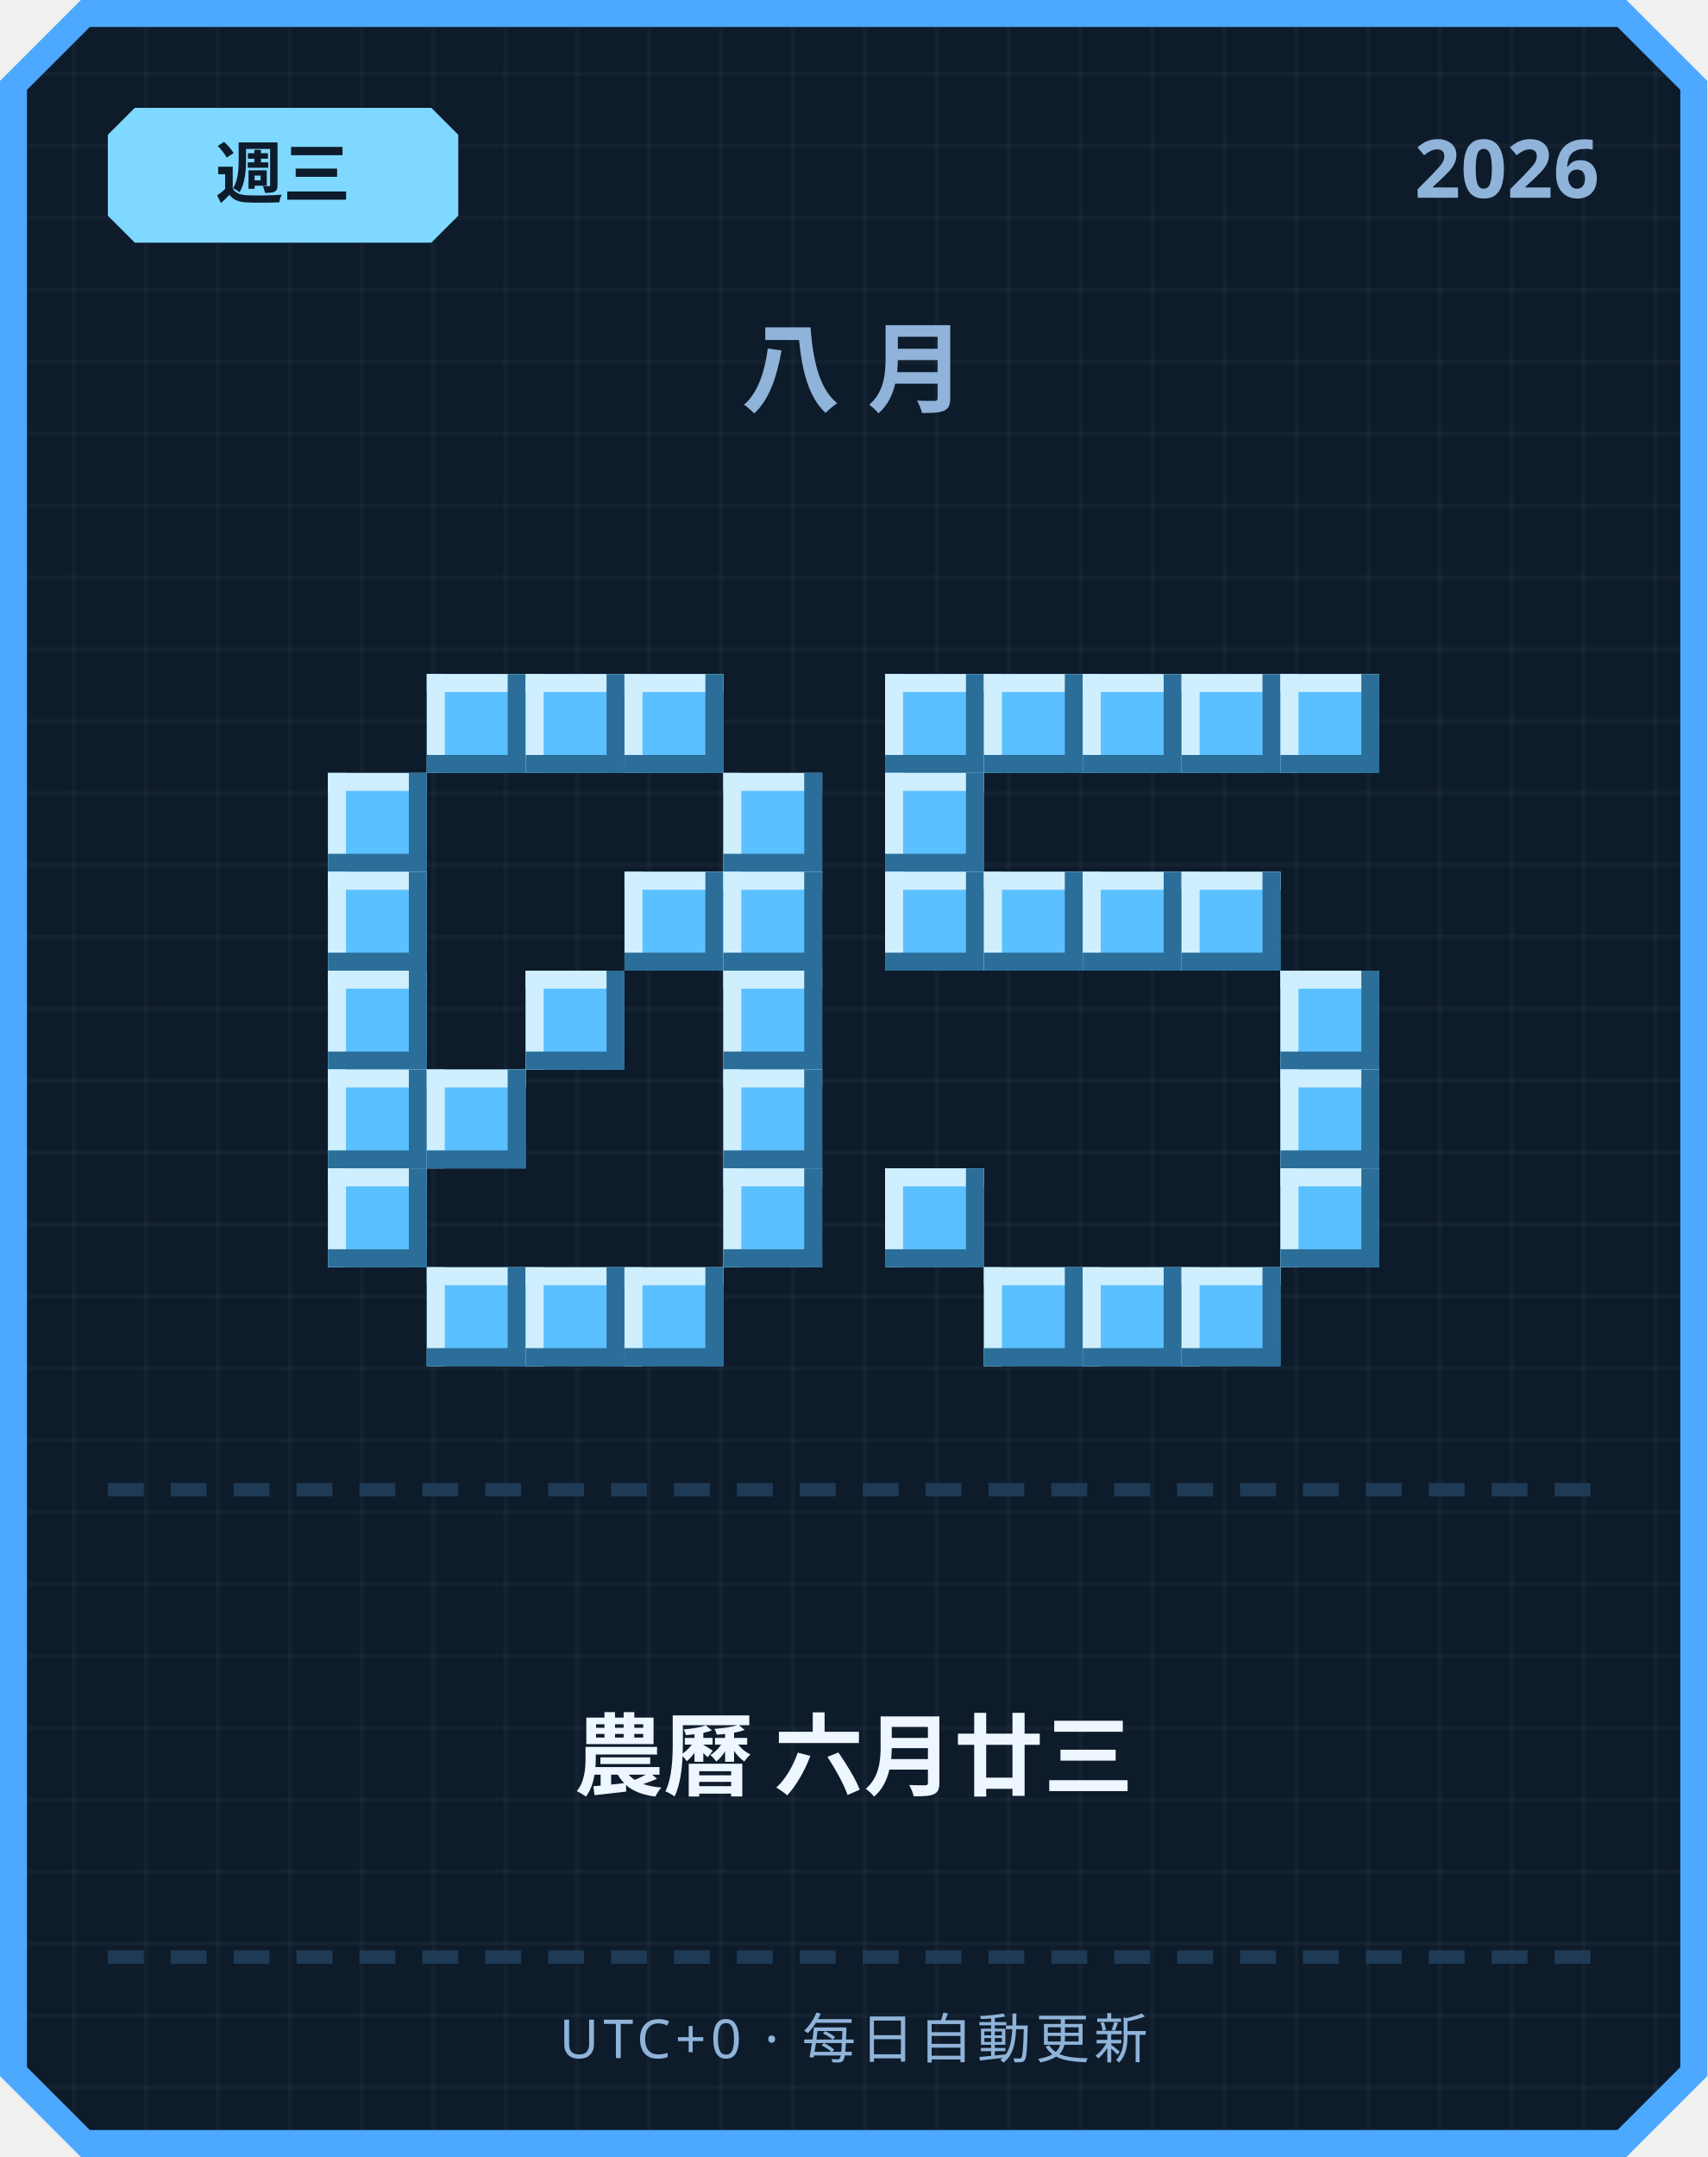
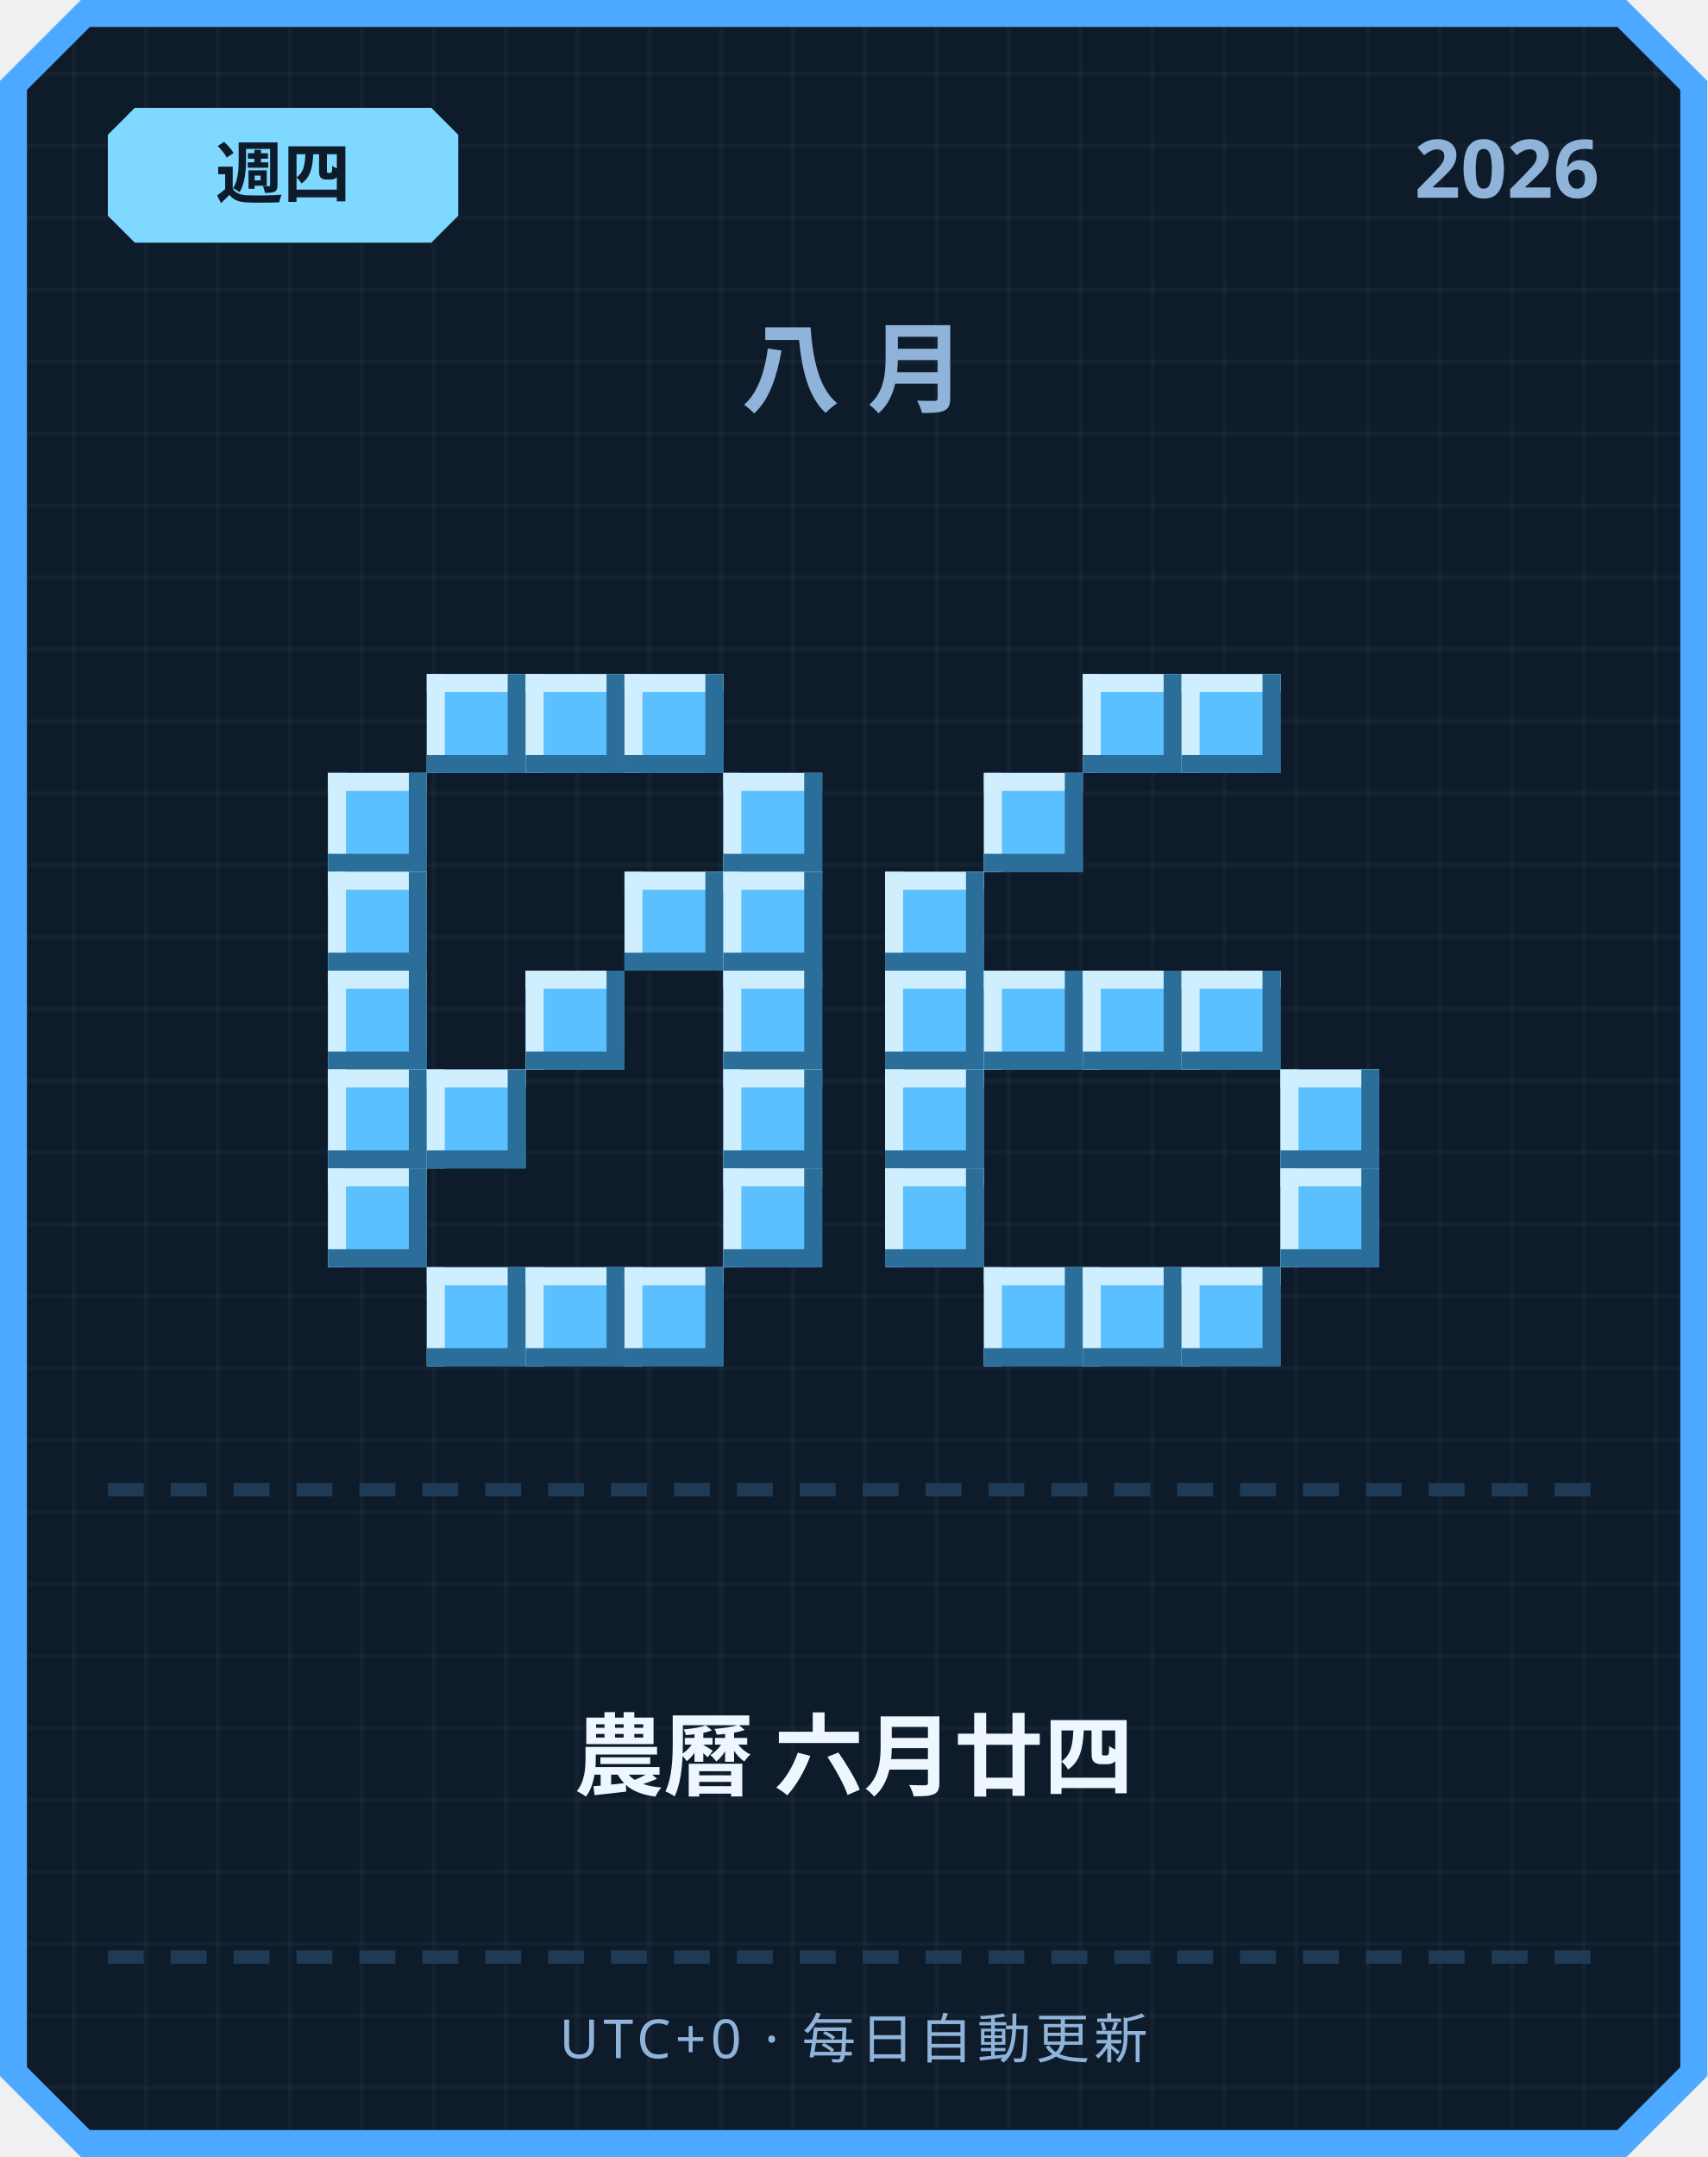
<svg xmlns="http://www.w3.org/2000/svg" width="380" height="480" viewBox="0 0 380 480">
  <defs>
    <pattern id="grid" width="16" height="16" patternUnits="userSpaceOnUse">
      <rect width="16" height="16" fill="#0d1b2a" />
      <rect width="1" height="16" fill="#ffffff" opacity="0.03" />
      <rect width="16" height="1" fill="#ffffff" opacity="0.03" />
    </pattern>
  </defs>
  <path d="M 18,0 L 362,0 L 380,18 L 380,462 L 362,480 L 18,480 L 0,462 L 0,18 Z" fill="#4da8ff" />
  <path d="M 20,6 L 360,6 L 374,20 L 374,460 L 360,474 L 20,474 L 6,460 L 6,20 Z" fill="url(#grid)" />
  <path d="M 30,24 L 96,24 L 102,30 L 102,48 L 96,54 L 30,54 L 24,48 L 24,30 Z" fill="#7fd8ff" />
-   <text x="63" y="44" text-anchor="middle" font-family="'Segoe UI', sans-serif" font-size="15" font-weight="700" fill="#0d1b2a">週三</text>
+   <text x="63" y="44" text-anchor="middle" font-family="'Segoe UI', sans-serif" font-size="15" font-weight="700" fill="#0d1b2a">週四</text>
  <text x="356" y="44" text-anchor="end" font-family="'Segoe UI', sans-serif" font-size="18" font-weight="700" fill="#8fb3d9">2026</text>
  <text x="190" y="90" text-anchor="middle" font-family="'Segoe UI', sans-serif" font-size="22" font-weight="700" letter-spacing="6" fill="#8fb3d9">八月</text>
  <rect x="95" y="150" width="22" height="22" fill="#5bc0ff" />
  <rect x="95" y="150" width="22" height="4" fill="#cfefff" />
  <rect x="95" y="150" width="4" height="22" fill="#cfefff" />
  <rect x="95" y="168" width="22" height="4" fill="#2b6e99" />
  <rect x="113" y="150" width="4" height="22" fill="#2b6e99" />
  <rect x="117" y="150" width="22" height="22" fill="#5bc0ff" />
  <rect x="117" y="150" width="22" height="4" fill="#cfefff" />
  <rect x="117" y="150" width="4" height="22" fill="#cfefff" />
  <rect x="117" y="168" width="22" height="4" fill="#2b6e99" />
  <rect x="135" y="150" width="4" height="22" fill="#2b6e99" />
  <rect x="139" y="150" width="22" height="22" fill="#5bc0ff" />
  <rect x="139" y="150" width="22" height="4" fill="#cfefff" />
  <rect x="139" y="150" width="4" height="22" fill="#cfefff" />
  <rect x="139" y="168" width="22" height="4" fill="#2b6e99" />
  <rect x="157" y="150" width="4" height="22" fill="#2b6e99" />
  <rect x="73" y="172" width="22" height="22" fill="#5bc0ff" />
  <rect x="73" y="172" width="22" height="4" fill="#cfefff" />
  <rect x="73" y="172" width="4" height="22" fill="#cfefff" />
  <rect x="73" y="190" width="22" height="4" fill="#2b6e99" />
  <rect x="91" y="172" width="4" height="22" fill="#2b6e99" />
  <rect x="161" y="172" width="22" height="22" fill="#5bc0ff" />
  <rect x="161" y="172" width="22" height="4" fill="#cfefff" />
  <rect x="161" y="172" width="4" height="22" fill="#cfefff" />
  <rect x="161" y="190" width="22" height="4" fill="#2b6e99" />
  <rect x="179" y="172" width="4" height="22" fill="#2b6e99" />
  <rect x="73" y="194" width="22" height="22" fill="#5bc0ff" />
  <rect x="73" y="194" width="22" height="4" fill="#cfefff" />
  <rect x="73" y="194" width="4" height="22" fill="#cfefff" />
  <rect x="73" y="212" width="22" height="4" fill="#2b6e99" />
  <rect x="91" y="194" width="4" height="22" fill="#2b6e99" />
  <rect x="139" y="194" width="22" height="22" fill="#5bc0ff" />
  <rect x="139" y="194" width="22" height="4" fill="#cfefff" />
  <rect x="139" y="194" width="4" height="22" fill="#cfefff" />
  <rect x="139" y="212" width="22" height="4" fill="#2b6e99" />
  <rect x="157" y="194" width="4" height="22" fill="#2b6e99" />
  <rect x="161" y="194" width="22" height="22" fill="#5bc0ff" />
  <rect x="161" y="194" width="22" height="4" fill="#cfefff" />
  <rect x="161" y="194" width="4" height="22" fill="#cfefff" />
  <rect x="161" y="212" width="22" height="4" fill="#2b6e99" />
  <rect x="179" y="194" width="4" height="22" fill="#2b6e99" />
  <rect x="73" y="216" width="22" height="22" fill="#5bc0ff" />
  <rect x="73" y="216" width="22" height="4" fill="#cfefff" />
  <rect x="73" y="216" width="4" height="22" fill="#cfefff" />
  <rect x="73" y="234" width="22" height="4" fill="#2b6e99" />
  <rect x="91" y="216" width="4" height="22" fill="#2b6e99" />
  <rect x="117" y="216" width="22" height="22" fill="#5bc0ff" />
  <rect x="117" y="216" width="22" height="4" fill="#cfefff" />
  <rect x="117" y="216" width="4" height="22" fill="#cfefff" />
  <rect x="117" y="234" width="22" height="4" fill="#2b6e99" />
  <rect x="135" y="216" width="4" height="22" fill="#2b6e99" />
  <rect x="161" y="216" width="22" height="22" fill="#5bc0ff" />
  <rect x="161" y="216" width="22" height="4" fill="#cfefff" />
  <rect x="161" y="216" width="4" height="22" fill="#cfefff" />
  <rect x="161" y="234" width="22" height="4" fill="#2b6e99" />
  <rect x="179" y="216" width="4" height="22" fill="#2b6e99" />
  <rect x="73" y="238" width="22" height="22" fill="#5bc0ff" />
  <rect x="73" y="238" width="22" height="4" fill="#cfefff" />
  <rect x="73" y="238" width="4" height="22" fill="#cfefff" />
  <rect x="73" y="256" width="22" height="4" fill="#2b6e99" />
  <rect x="91" y="238" width="4" height="22" fill="#2b6e99" />
  <rect x="95" y="238" width="22" height="22" fill="#5bc0ff" />
  <rect x="95" y="238" width="22" height="4" fill="#cfefff" />
  <rect x="95" y="238" width="4" height="22" fill="#cfefff" />
  <rect x="95" y="256" width="22" height="4" fill="#2b6e99" />
  <rect x="113" y="238" width="4" height="22" fill="#2b6e99" />
  <rect x="161" y="238" width="22" height="22" fill="#5bc0ff" />
  <rect x="161" y="238" width="22" height="4" fill="#cfefff" />
  <rect x="161" y="238" width="4" height="22" fill="#cfefff" />
  <rect x="161" y="256" width="22" height="4" fill="#2b6e99" />
  <rect x="179" y="238" width="4" height="22" fill="#2b6e99" />
  <rect x="73" y="260" width="22" height="22" fill="#5bc0ff" />
  <rect x="73" y="260" width="22" height="4" fill="#cfefff" />
  <rect x="73" y="260" width="4" height="22" fill="#cfefff" />
  <rect x="73" y="278" width="22" height="4" fill="#2b6e99" />
  <rect x="91" y="260" width="4" height="22" fill="#2b6e99" />
  <rect x="161" y="260" width="22" height="22" fill="#5bc0ff" />
  <rect x="161" y="260" width="22" height="4" fill="#cfefff" />
  <rect x="161" y="260" width="4" height="22" fill="#cfefff" />
  <rect x="161" y="278" width="22" height="4" fill="#2b6e99" />
  <rect x="179" y="260" width="4" height="22" fill="#2b6e99" />
  <rect x="95" y="282" width="22" height="22" fill="#5bc0ff" />
  <rect x="95" y="282" width="22" height="4" fill="#cfefff" />
  <rect x="95" y="282" width="4" height="22" fill="#cfefff" />
  <rect x="95" y="300" width="22" height="4" fill="#2b6e99" />
  <rect x="113" y="282" width="4" height="22" fill="#2b6e99" />
  <rect x="117" y="282" width="22" height="22" fill="#5bc0ff" />
  <rect x="117" y="282" width="22" height="4" fill="#cfefff" />
  <rect x="117" y="282" width="4" height="22" fill="#cfefff" />
  <rect x="117" y="300" width="22" height="4" fill="#2b6e99" />
  <rect x="135" y="282" width="4" height="22" fill="#2b6e99" />
  <rect x="139" y="282" width="22" height="22" fill="#5bc0ff" />
  <rect x="139" y="282" width="22" height="4" fill="#cfefff" />
  <rect x="139" y="282" width="4" height="22" fill="#cfefff" />
  <rect x="139" y="300" width="22" height="4" fill="#2b6e99" />
  <rect x="157" y="282" width="4" height="22" fill="#2b6e99" />
-   <rect x="197" y="150" width="22" height="22" fill="#5bc0ff" />
-   <rect x="197" y="150" width="22" height="4" fill="#cfefff" />
-   <rect x="197" y="150" width="4" height="22" fill="#cfefff" />
-   <rect x="197" y="168" width="22" height="4" fill="#2b6e99" />
-   <rect x="215" y="150" width="4" height="22" fill="#2b6e99" />
-   <rect x="219" y="150" width="22" height="22" fill="#5bc0ff" />
-   <rect x="219" y="150" width="22" height="4" fill="#cfefff" />
-   <rect x="219" y="150" width="4" height="22" fill="#cfefff" />
-   <rect x="219" y="168" width="22" height="4" fill="#2b6e99" />
-   <rect x="237" y="150" width="4" height="22" fill="#2b6e99" />
  <rect x="241" y="150" width="22" height="22" fill="#5bc0ff" />
  <rect x="241" y="150" width="22" height="4" fill="#cfefff" />
  <rect x="241" y="150" width="4" height="22" fill="#cfefff" />
  <rect x="241" y="168" width="22" height="4" fill="#2b6e99" />
  <rect x="259" y="150" width="4" height="22" fill="#2b6e99" />
  <rect x="263" y="150" width="22" height="22" fill="#5bc0ff" />
  <rect x="263" y="150" width="22" height="4" fill="#cfefff" />
  <rect x="263" y="150" width="4" height="22" fill="#cfefff" />
  <rect x="263" y="168" width="22" height="4" fill="#2b6e99" />
  <rect x="281" y="150" width="4" height="22" fill="#2b6e99" />
-   <rect x="285" y="150" width="22" height="22" fill="#5bc0ff" />
-   <rect x="285" y="150" width="22" height="4" fill="#cfefff" />
-   <rect x="285" y="150" width="4" height="22" fill="#cfefff" />
-   <rect x="285" y="168" width="22" height="4" fill="#2b6e99" />
-   <rect x="303" y="150" width="4" height="22" fill="#2b6e99" />
-   <rect x="197" y="172" width="22" height="22" fill="#5bc0ff" />
-   <rect x="197" y="172" width="22" height="4" fill="#cfefff" />
-   <rect x="197" y="172" width="4" height="22" fill="#cfefff" />
-   <rect x="197" y="190" width="22" height="4" fill="#2b6e99" />
-   <rect x="215" y="172" width="4" height="22" fill="#2b6e99" />
+   <rect x="219" y="172" width="22" height="22" fill="#5bc0ff" />
+   <rect x="219" y="172" width="22" height="4" fill="#cfefff" />
+   <rect x="219" y="172" width="4" height="22" fill="#cfefff" />
+   <rect x="219" y="190" width="22" height="4" fill="#2b6e99" />
+   <rect x="237" y="172" width="4" height="22" fill="#2b6e99" />
  <rect x="197" y="194" width="22" height="22" fill="#5bc0ff" />
  <rect x="197" y="194" width="22" height="4" fill="#cfefff" />
  <rect x="197" y="194" width="4" height="22" fill="#cfefff" />
  <rect x="197" y="212" width="22" height="4" fill="#2b6e99" />
  <rect x="215" y="194" width="4" height="22" fill="#2b6e99" />
-   <rect x="219" y="194" width="22" height="22" fill="#5bc0ff" />
-   <rect x="219" y="194" width="22" height="4" fill="#cfefff" />
-   <rect x="219" y="194" width="4" height="22" fill="#cfefff" />
-   <rect x="219" y="212" width="22" height="4" fill="#2b6e99" />
-   <rect x="237" y="194" width="4" height="22" fill="#2b6e99" />
-   <rect x="241" y="194" width="22" height="22" fill="#5bc0ff" />
-   <rect x="241" y="194" width="22" height="4" fill="#cfefff" />
-   <rect x="241" y="194" width="4" height="22" fill="#cfefff" />
-   <rect x="241" y="212" width="22" height="4" fill="#2b6e99" />
-   <rect x="259" y="194" width="4" height="22" fill="#2b6e99" />
-   <rect x="263" y="194" width="22" height="22" fill="#5bc0ff" />
-   <rect x="263" y="194" width="22" height="4" fill="#cfefff" />
-   <rect x="263" y="194" width="4" height="22" fill="#cfefff" />
-   <rect x="263" y="212" width="22" height="4" fill="#2b6e99" />
-   <rect x="281" y="194" width="4" height="22" fill="#2b6e99" />
-   <rect x="285" y="216" width="22" height="22" fill="#5bc0ff" />
-   <rect x="285" y="216" width="22" height="4" fill="#cfefff" />
-   <rect x="285" y="216" width="4" height="22" fill="#cfefff" />
-   <rect x="285" y="234" width="22" height="4" fill="#2b6e99" />
-   <rect x="303" y="216" width="4" height="22" fill="#2b6e99" />
+   <rect x="197" y="216" width="22" height="22" fill="#5bc0ff" />
+   <rect x="197" y="216" width="22" height="4" fill="#cfefff" />
+   <rect x="197" y="216" width="4" height="22" fill="#cfefff" />
+   <rect x="197" y="234" width="22" height="4" fill="#2b6e99" />
+   <rect x="215" y="216" width="4" height="22" fill="#2b6e99" />
+   <rect x="219" y="216" width="22" height="22" fill="#5bc0ff" />
+   <rect x="219" y="216" width="22" height="4" fill="#cfefff" />
+   <rect x="219" y="216" width="4" height="22" fill="#cfefff" />
+   <rect x="219" y="234" width="22" height="4" fill="#2b6e99" />
+   <rect x="237" y="216" width="4" height="22" fill="#2b6e99" />
+   <rect x="241" y="216" width="22" height="22" fill="#5bc0ff" />
+   <rect x="241" y="216" width="22" height="4" fill="#cfefff" />
+   <rect x="241" y="216" width="4" height="22" fill="#cfefff" />
+   <rect x="241" y="234" width="22" height="4" fill="#2b6e99" />
+   <rect x="259" y="216" width="4" height="22" fill="#2b6e99" />
+   <rect x="263" y="216" width="22" height="22" fill="#5bc0ff" />
+   <rect x="263" y="216" width="22" height="4" fill="#cfefff" />
+   <rect x="263" y="216" width="4" height="22" fill="#cfefff" />
+   <rect x="263" y="234" width="22" height="4" fill="#2b6e99" />
+   <rect x="281" y="216" width="4" height="22" fill="#2b6e99" />
+   <rect x="197" y="238" width="22" height="22" fill="#5bc0ff" />
+   <rect x="197" y="238" width="22" height="4" fill="#cfefff" />
+   <rect x="197" y="238" width="4" height="22" fill="#cfefff" />
+   <rect x="197" y="256" width="22" height="4" fill="#2b6e99" />
+   <rect x="215" y="238" width="4" height="22" fill="#2b6e99" />
  <rect x="285" y="238" width="22" height="22" fill="#5bc0ff" />
  <rect x="285" y="238" width="22" height="4" fill="#cfefff" />
  <rect x="285" y="238" width="4" height="22" fill="#cfefff" />
  <rect x="285" y="256" width="22" height="4" fill="#2b6e99" />
  <rect x="303" y="238" width="4" height="22" fill="#2b6e99" />
  <rect x="197" y="260" width="22" height="22" fill="#5bc0ff" />
  <rect x="197" y="260" width="22" height="4" fill="#cfefff" />
  <rect x="197" y="260" width="4" height="22" fill="#cfefff" />
  <rect x="197" y="278" width="22" height="4" fill="#2b6e99" />
  <rect x="215" y="260" width="4" height="22" fill="#2b6e99" />
  <rect x="285" y="260" width="22" height="22" fill="#5bc0ff" />
  <rect x="285" y="260" width="22" height="4" fill="#cfefff" />
  <rect x="285" y="260" width="4" height="22" fill="#cfefff" />
  <rect x="285" y="278" width="22" height="4" fill="#2b6e99" />
  <rect x="303" y="260" width="4" height="22" fill="#2b6e99" />
  <rect x="219" y="282" width="22" height="22" fill="#5bc0ff" />
  <rect x="219" y="282" width="22" height="4" fill="#cfefff" />
  <rect x="219" y="282" width="4" height="22" fill="#cfefff" />
  <rect x="219" y="300" width="22" height="4" fill="#2b6e99" />
  <rect x="237" y="282" width="4" height="22" fill="#2b6e99" />
  <rect x="241" y="282" width="22" height="22" fill="#5bc0ff" />
  <rect x="241" y="282" width="22" height="4" fill="#cfefff" />
  <rect x="241" y="282" width="4" height="22" fill="#cfefff" />
  <rect x="241" y="300" width="22" height="4" fill="#2b6e99" />
  <rect x="259" y="282" width="4" height="22" fill="#2b6e99" />
  <rect x="263" y="282" width="22" height="22" fill="#5bc0ff" />
  <rect x="263" y="282" width="22" height="4" fill="#cfefff" />
  <rect x="263" y="282" width="4" height="22" fill="#cfefff" />
  <rect x="263" y="300" width="22" height="4" fill="#2b6e99" />
  <rect x="281" y="282" width="4" height="22" fill="#2b6e99" />
  <rect x="24" y="330" width="8" height="3" fill="#1e3a54" />
  <rect x="38" y="330" width="8" height="3" fill="#1e3a54" />
  <rect x="52" y="330" width="8" height="3" fill="#1e3a54" />
  <rect x="66" y="330" width="8" height="3" fill="#1e3a54" />
  <rect x="80" y="330" width="8" height="3" fill="#1e3a54" />
  <rect x="94" y="330" width="8" height="3" fill="#1e3a54" />
  <rect x="108" y="330" width="8" height="3" fill="#1e3a54" />
  <rect x="122" y="330" width="8" height="3" fill="#1e3a54" />
  <rect x="136" y="330" width="8" height="3" fill="#1e3a54" />
  <rect x="150" y="330" width="8" height="3" fill="#1e3a54" />
  <rect x="164" y="330" width="8" height="3" fill="#1e3a54" />
  <rect x="178" y="330" width="8" height="3" fill="#1e3a54" />
  <rect x="192" y="330" width="8" height="3" fill="#1e3a54" />
  <rect x="206" y="330" width="8" height="3" fill="#1e3a54" />
  <rect x="220" y="330" width="8" height="3" fill="#1e3a54" />
  <rect x="234" y="330" width="8" height="3" fill="#1e3a54" />
  <rect x="248" y="330" width="8" height="3" fill="#1e3a54" />
  <rect x="262" y="330" width="8" height="3" fill="#1e3a54" />
  <rect x="276" y="330" width="8" height="3" fill="#1e3a54" />
  <rect x="290" y="330" width="8" height="3" fill="#1e3a54" />
  <rect x="304" y="330" width="8" height="3" fill="#1e3a54" />
  <rect x="318" y="330" width="8" height="3" fill="#1e3a54" />
  <rect x="332" y="330" width="8" height="3" fill="#1e3a54" />
  <rect x="346" y="330" width="8" height="3" fill="#1e3a54" />
-   <text x="190" y="398" text-anchor="middle" font-family="'Segoe UI', 'Microsoft JhengHei', sans-serif" font-size="20" font-weight="700" fill="#eef6ff">農曆 六月廿三</text>
+   <text x="190" y="398" text-anchor="middle" font-family="'Segoe UI', 'Microsoft JhengHei', sans-serif" font-size="20" font-weight="700" fill="#eef6ff">農曆 六月廿四</text>
  <rect x="24" y="434" width="8" height="3" fill="#1e3a54" />
  <rect x="38" y="434" width="8" height="3" fill="#1e3a54" />
  <rect x="52" y="434" width="8" height="3" fill="#1e3a54" />
  <rect x="66" y="434" width="8" height="3" fill="#1e3a54" />
  <rect x="80" y="434" width="8" height="3" fill="#1e3a54" />
  <rect x="94" y="434" width="8" height="3" fill="#1e3a54" />
  <rect x="108" y="434" width="8" height="3" fill="#1e3a54" />
  <rect x="122" y="434" width="8" height="3" fill="#1e3a54" />
  <rect x="136" y="434" width="8" height="3" fill="#1e3a54" />
  <rect x="150" y="434" width="8" height="3" fill="#1e3a54" />
  <rect x="164" y="434" width="8" height="3" fill="#1e3a54" />
  <rect x="178" y="434" width="8" height="3" fill="#1e3a54" />
  <rect x="192" y="434" width="8" height="3" fill="#1e3a54" />
  <rect x="206" y="434" width="8" height="3" fill="#1e3a54" />
  <rect x="220" y="434" width="8" height="3" fill="#1e3a54" />
  <rect x="234" y="434" width="8" height="3" fill="#1e3a54" />
  <rect x="248" y="434" width="8" height="3" fill="#1e3a54" />
  <rect x="262" y="434" width="8" height="3" fill="#1e3a54" />
  <rect x="276" y="434" width="8" height="3" fill="#1e3a54" />
  <rect x="290" y="434" width="8" height="3" fill="#1e3a54" />
  <rect x="304" y="434" width="8" height="3" fill="#1e3a54" />
  <rect x="318" y="434" width="8" height="3" fill="#1e3a54" />
  <rect x="332" y="434" width="8" height="3" fill="#1e3a54" />
  <rect x="346" y="434" width="8" height="3" fill="#1e3a54" />
  <text x="190" y="458" text-anchor="middle" font-family="'Segoe UI', sans-serif" font-size="12" letter-spacing="1" fill="#8fb3d9">UTC+0 · 每日自動更新</text>
</svg>
